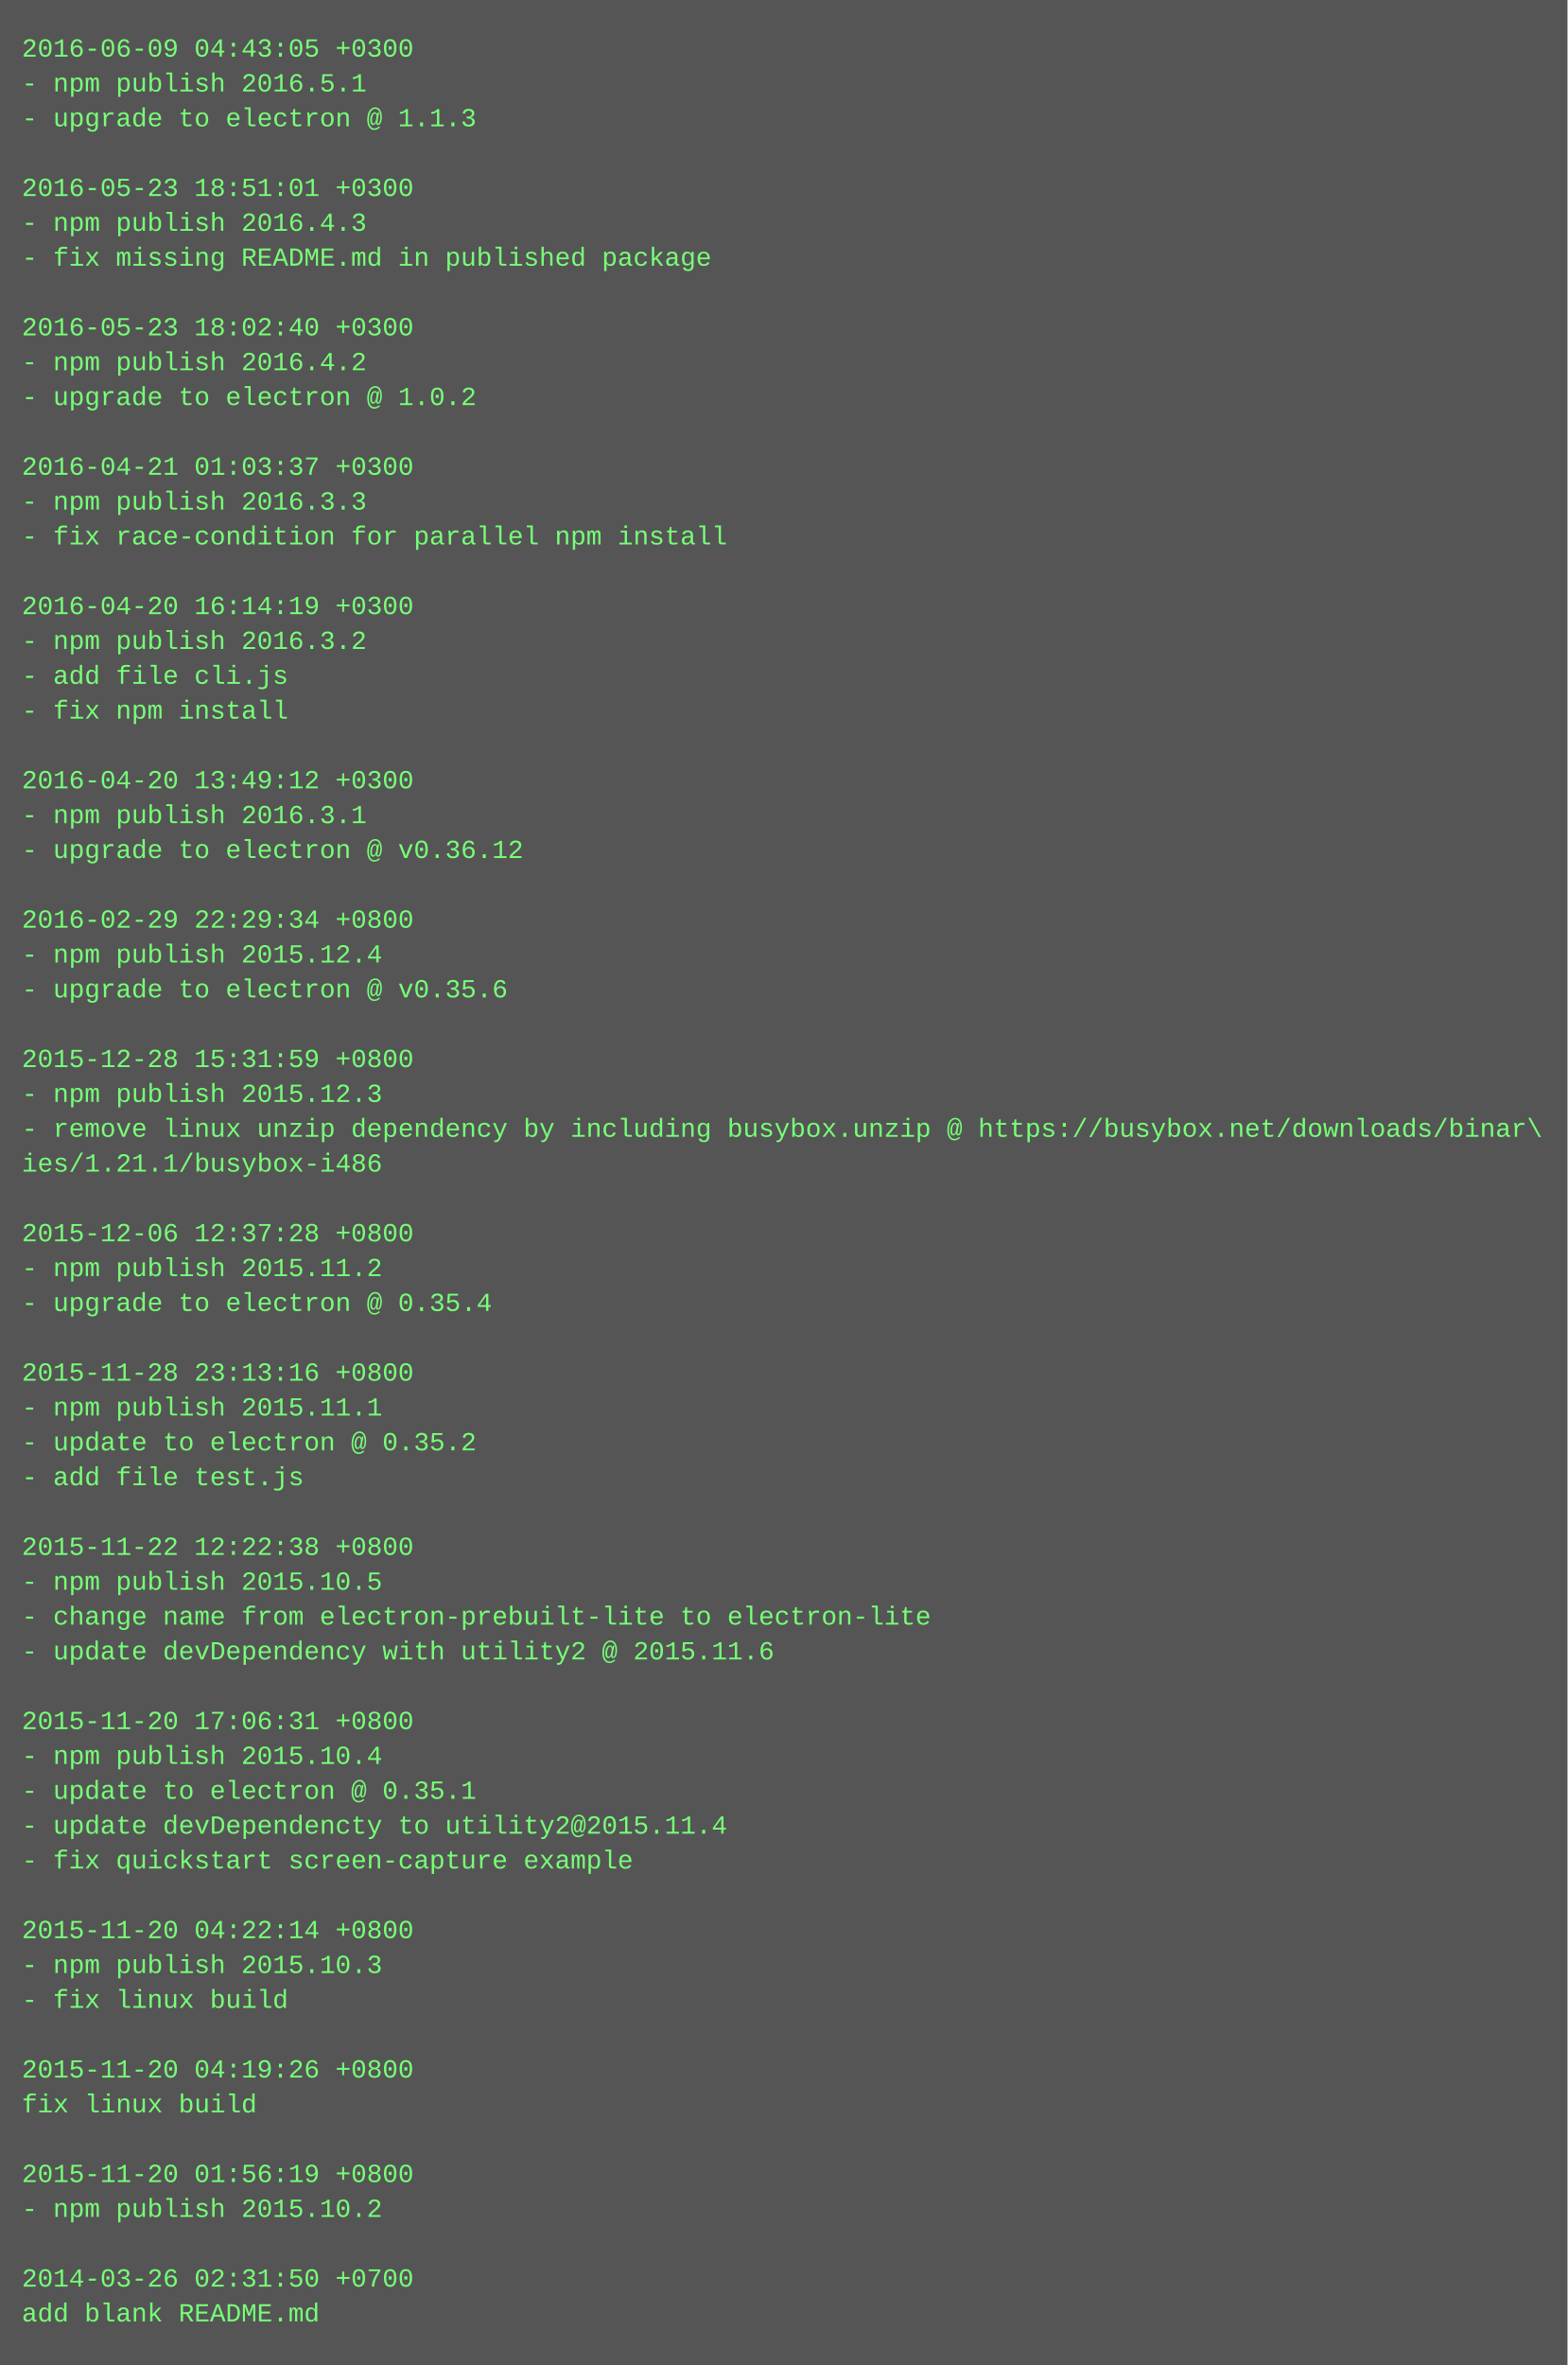
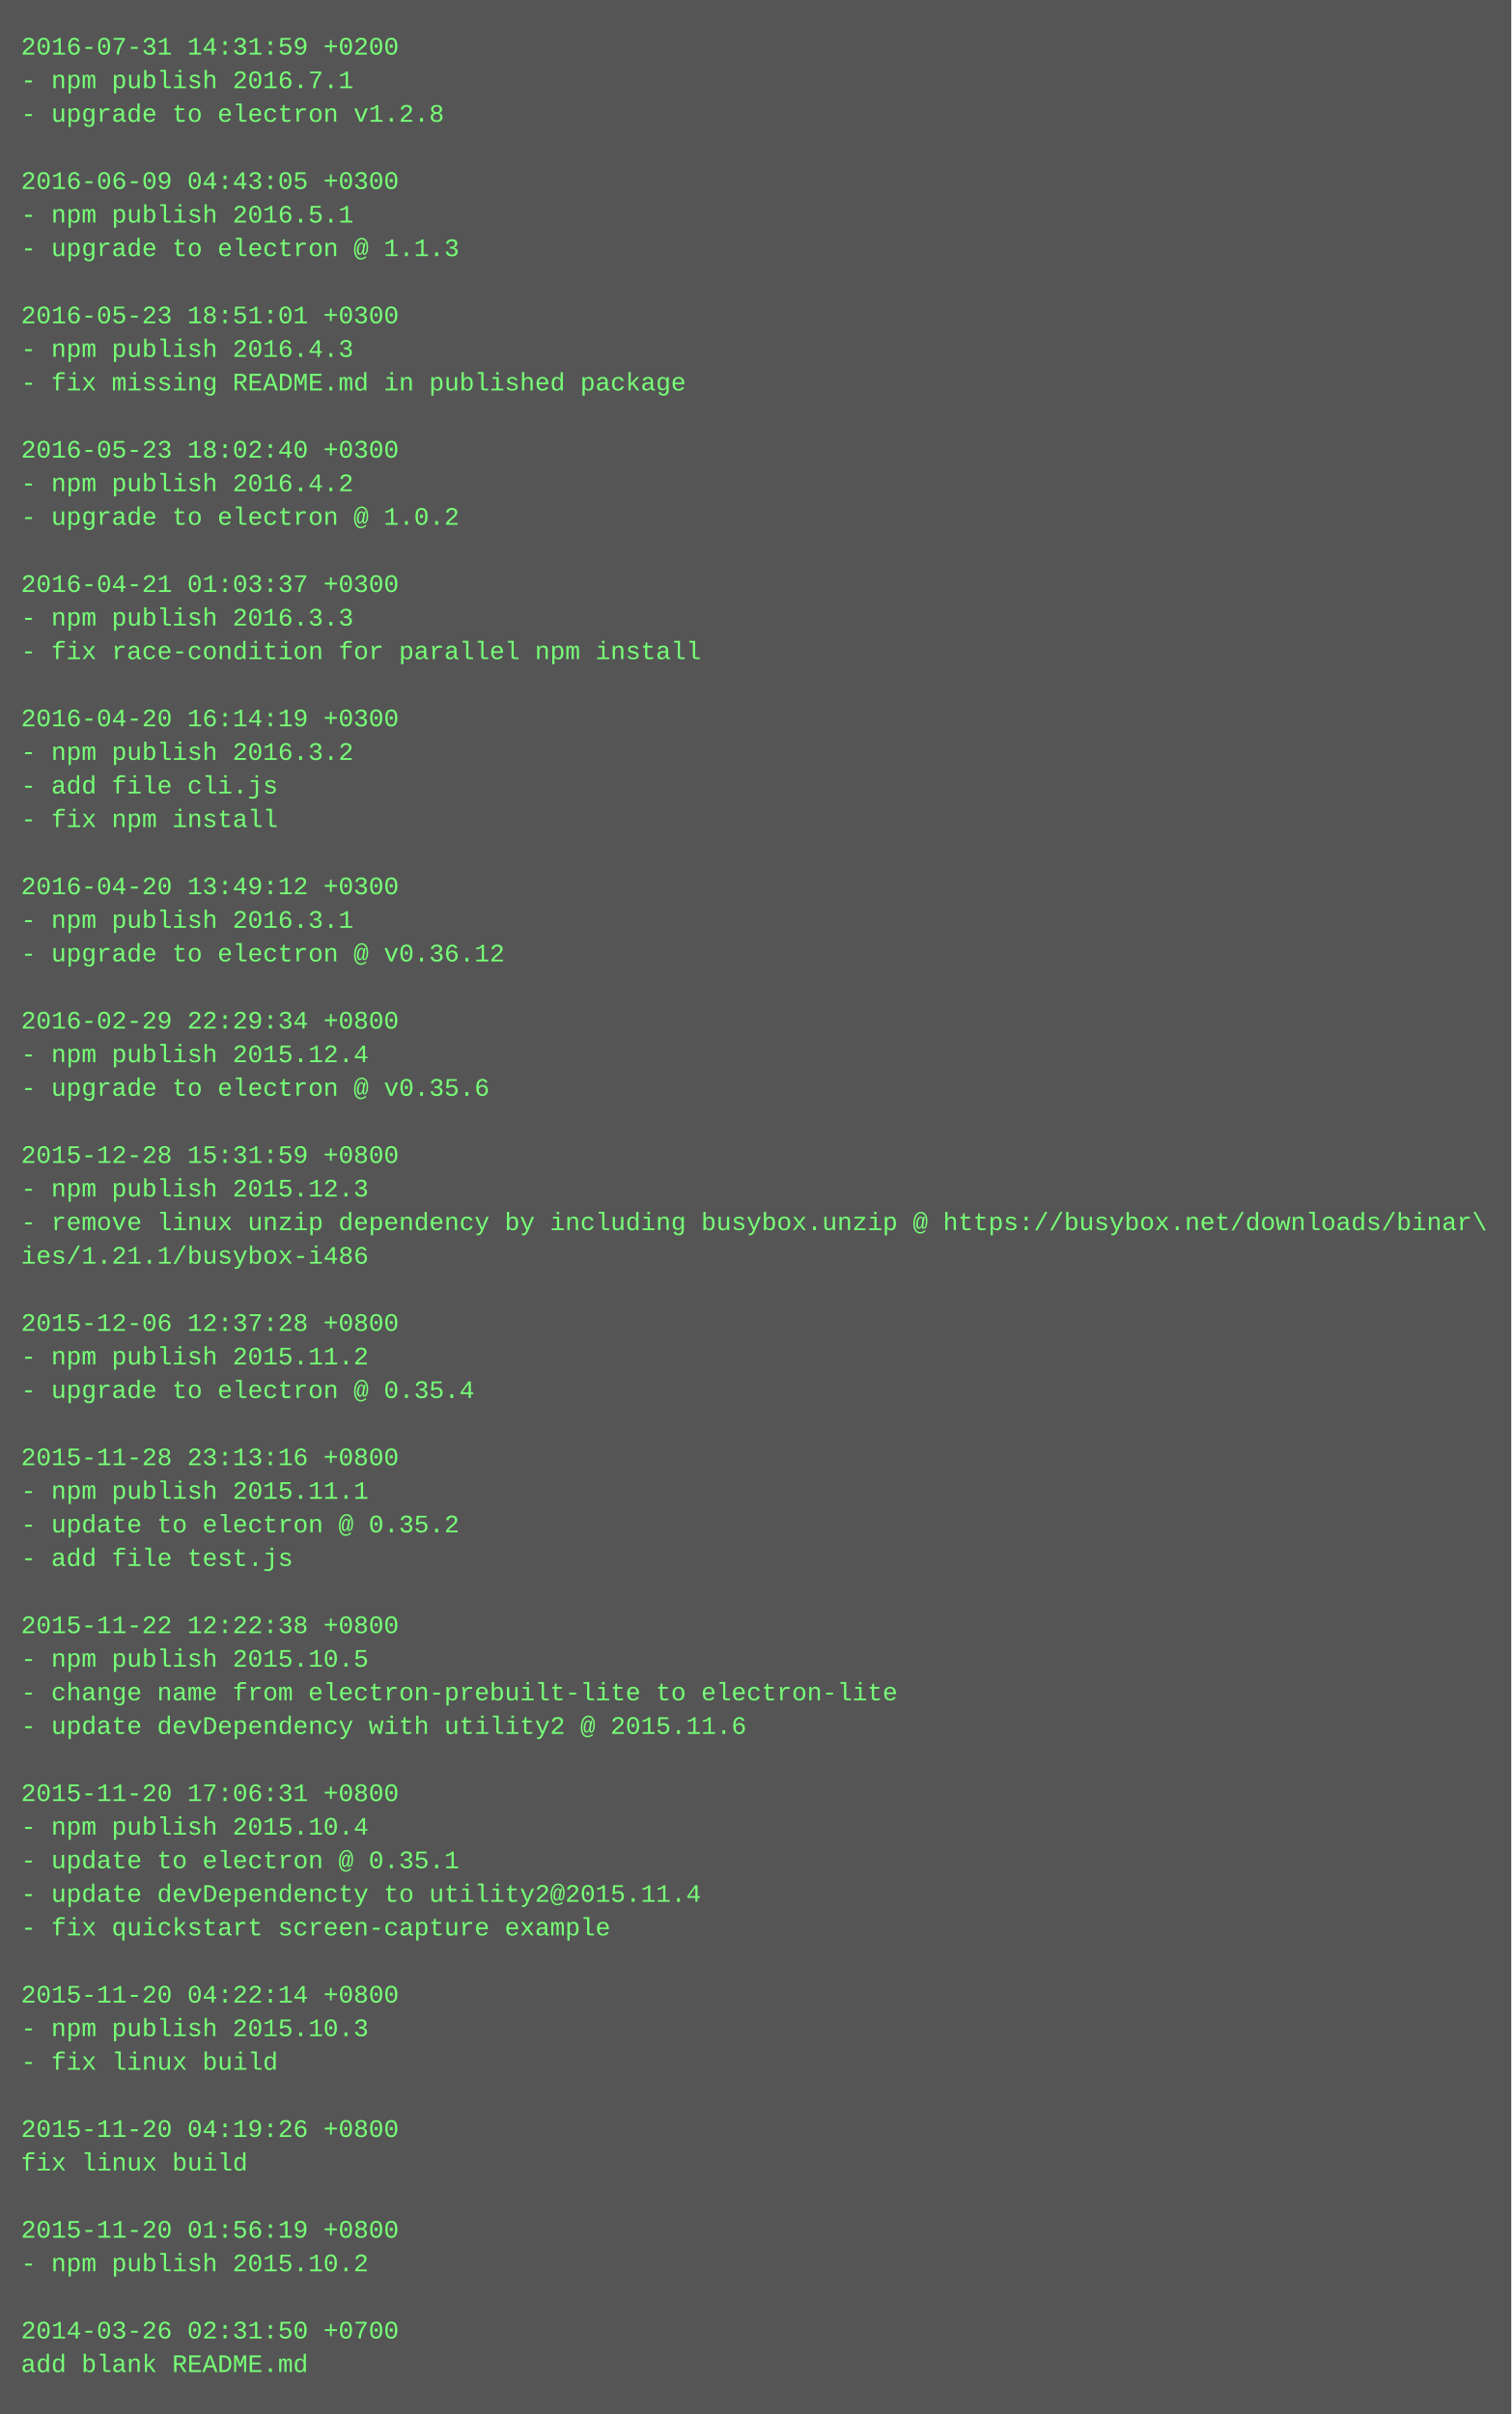
- <svg xmlns="http://www.w3.org/2000/svg" height="1086" width="720">
-   <rect height="1086" fill="#555" width="720" />
+ <svg xmlns="http://www.w3.org/2000/svg" height="1150" width="720">
+   <rect height="1150" fill="#555" width="720" />
  <text fill="#7f7" font-family="Courier New" font-size="12" xml:space="preserve">
-     <tspan x="10" y="26">2016-06-09 04:43:05 +0300</tspan>
-     <tspan x="10" y="42">- npm publish 2016.5.1</tspan>
-     <tspan x="10" y="58">- upgrade to electron @ 1.1.3</tspan>
+     <tspan x="10" y="26">2016-07-31 14:31:59 +0200</tspan>
+     <tspan x="10" y="42">- npm publish 2016.7.1</tspan>
+     <tspan x="10" y="58">- upgrade to electron v1.2.8</tspan>
    <tspan x="10" y="74" />
-     <tspan x="10" y="90">2016-05-23 18:51:01 +0300</tspan>
-     <tspan x="10" y="106">- npm publish 2016.4.3</tspan>
-     <tspan x="10" y="122">- fix missing README.md in published package</tspan>
+     <tspan x="10" y="90">2016-06-09 04:43:05 +0300</tspan>
+     <tspan x="10" y="106">- npm publish 2016.5.1</tspan>
+     <tspan x="10" y="122">- upgrade to electron @ 1.1.3</tspan>
    <tspan x="10" y="138" />
-     <tspan x="10" y="154">2016-05-23 18:02:40 +0300</tspan>
-     <tspan x="10" y="170">- npm publish 2016.4.2</tspan>
-     <tspan x="10" y="186">- upgrade to electron @ 1.0.2</tspan>
+     <tspan x="10" y="154">2016-05-23 18:51:01 +0300</tspan>
+     <tspan x="10" y="170">- npm publish 2016.4.3</tspan>
+     <tspan x="10" y="186">- fix missing README.md in published package</tspan>
    <tspan x="10" y="202" />
-     <tspan x="10" y="218">2016-04-21 01:03:37 +0300</tspan>
-     <tspan x="10" y="234">- npm publish 2016.3.3</tspan>
-     <tspan x="10" y="250">- fix race-condition for parallel npm install</tspan>
+     <tspan x="10" y="218">2016-05-23 18:02:40 +0300</tspan>
+     <tspan x="10" y="234">- npm publish 2016.4.2</tspan>
+     <tspan x="10" y="250">- upgrade to electron @ 1.0.2</tspan>
    <tspan x="10" y="266" />
-     <tspan x="10" y="282">2016-04-20 16:14:19 +0300</tspan>
-     <tspan x="10" y="298">- npm publish 2016.3.2</tspan>
-     <tspan x="10" y="314">- add file cli.js</tspan>
-     <tspan x="10" y="330">- fix npm install</tspan>
-     <tspan x="10" y="346" />
-     <tspan x="10" y="362">2016-04-20 13:49:12 +0300</tspan>
-     <tspan x="10" y="378">- npm publish 2016.3.1</tspan>
-     <tspan x="10" y="394">- upgrade to electron @ v0.36.12</tspan>
+     <tspan x="10" y="282">2016-04-21 01:03:37 +0300</tspan>
+     <tspan x="10" y="298">- npm publish 2016.3.3</tspan>
+     <tspan x="10" y="314">- fix race-condition for parallel npm install</tspan>
+     <tspan x="10" y="330" />
+     <tspan x="10" y="346">2016-04-20 16:14:19 +0300</tspan>
+     <tspan x="10" y="362">- npm publish 2016.3.2</tspan>
+     <tspan x="10" y="378">- add file cli.js</tspan>
+     <tspan x="10" y="394">- fix npm install</tspan>
    <tspan x="10" y="410" />
-     <tspan x="10" y="426">2016-02-29 22:29:34 +0800</tspan>
-     <tspan x="10" y="442">- npm publish 2015.12.4</tspan>
-     <tspan x="10" y="458">- upgrade to electron @ v0.35.6</tspan>
+     <tspan x="10" y="426">2016-04-20 13:49:12 +0300</tspan>
+     <tspan x="10" y="442">- npm publish 2016.3.1</tspan>
+     <tspan x="10" y="458">- upgrade to electron @ v0.36.12</tspan>
    <tspan x="10" y="474" />
-     <tspan x="10" y="490">2015-12-28 15:31:59 +0800</tspan>
-     <tspan x="10" y="506">- npm publish 2015.12.3</tspan>
-     <tspan x="10" y="522">- remove linux unzip dependency by including busybox.unzip @ https://busybox.net/downloads/binar\</tspan>
-     <tspan x="10" y="538">ies/1.21.1/busybox-i486</tspan>
-     <tspan x="10" y="554" />
-     <tspan x="10" y="570">2015-12-06 12:37:28 +0800</tspan>
-     <tspan x="10" y="586">- npm publish 2015.11.2</tspan>
-     <tspan x="10" y="602">- upgrade to electron @ 0.35.4</tspan>
+     <tspan x="10" y="490">2016-02-29 22:29:34 +0800</tspan>
+     <tspan x="10" y="506">- npm publish 2015.12.4</tspan>
+     <tspan x="10" y="522">- upgrade to electron @ v0.35.6</tspan>
+     <tspan x="10" y="538" />
+     <tspan x="10" y="554">2015-12-28 15:31:59 +0800</tspan>
+     <tspan x="10" y="570">- npm publish 2015.12.3</tspan>
+     <tspan x="10" y="586">- remove linux unzip dependency by including busybox.unzip @ https://busybox.net/downloads/binar\</tspan>
+     <tspan x="10" y="602">ies/1.21.1/busybox-i486</tspan>
    <tspan x="10" y="618" />
-     <tspan x="10" y="634">2015-11-28 23:13:16 +0800</tspan>
-     <tspan x="10" y="650">- npm publish 2015.11.1</tspan>
-     <tspan x="10" y="666">- update to electron @ 0.35.2</tspan>
-     <tspan x="10" y="682">- add file test.js</tspan>
-     <tspan x="10" y="698" />
-     <tspan x="10" y="714">2015-11-22 12:22:38 +0800</tspan>
-     <tspan x="10" y="730">- npm publish 2015.10.5</tspan>
-     <tspan x="10" y="746">- change name from electron-prebuilt-lite to electron-lite</tspan>
-     <tspan x="10" y="762">- update devDependency with utility2 @ 2015.11.6</tspan>
-     <tspan x="10" y="778" />
-     <tspan x="10" y="794">2015-11-20 17:06:31 +0800</tspan>
-     <tspan x="10" y="810">- npm publish 2015.10.4</tspan>
-     <tspan x="10" y="826">- update to electron @ 0.35.1</tspan>
-     <tspan x="10" y="842">- update devDependencty to utility2@2015.11.4</tspan>
-     <tspan x="10" y="858">- fix quickstart screen-capture example</tspan>
-     <tspan x="10" y="874" />
-     <tspan x="10" y="890">2015-11-20 04:22:14 +0800</tspan>
-     <tspan x="10" y="906">- npm publish 2015.10.3</tspan>
-     <tspan x="10" y="922">- fix linux build</tspan>
+     <tspan x="10" y="634">2015-12-06 12:37:28 +0800</tspan>
+     <tspan x="10" y="650">- npm publish 2015.11.2</tspan>
+     <tspan x="10" y="666">- upgrade to electron @ 0.35.4</tspan>
+     <tspan x="10" y="682" />
+     <tspan x="10" y="698">2015-11-28 23:13:16 +0800</tspan>
+     <tspan x="10" y="714">- npm publish 2015.11.1</tspan>
+     <tspan x="10" y="730">- update to electron @ 0.35.2</tspan>
+     <tspan x="10" y="746">- add file test.js</tspan>
+     <tspan x="10" y="762" />
+     <tspan x="10" y="778">2015-11-22 12:22:38 +0800</tspan>
+     <tspan x="10" y="794">- npm publish 2015.10.5</tspan>
+     <tspan x="10" y="810">- change name from electron-prebuilt-lite to electron-lite</tspan>
+     <tspan x="10" y="826">- update devDependency with utility2 @ 2015.11.6</tspan>
+     <tspan x="10" y="842" />
+     <tspan x="10" y="858">2015-11-20 17:06:31 +0800</tspan>
+     <tspan x="10" y="874">- npm publish 2015.10.4</tspan>
+     <tspan x="10" y="890">- update to electron @ 0.35.1</tspan>
+     <tspan x="10" y="906">- update devDependencty to utility2@2015.11.4</tspan>
+     <tspan x="10" y="922">- fix quickstart screen-capture example</tspan>
    <tspan x="10" y="938" />
-     <tspan x="10" y="954">2015-11-20 04:19:26 +0800</tspan>
-     <tspan x="10" y="970">fix linux build</tspan>
-     <tspan x="10" y="986" />
-     <tspan x="10" y="1002">2015-11-20 01:56:19 +0800</tspan>
-     <tspan x="10" y="1018">- npm publish 2015.10.2</tspan>
-     <tspan x="10" y="1034" />
-     <tspan x="10" y="1050">2014-03-26 02:31:50 +0700</tspan>
-     <tspan x="10" y="1066">add blank README.md</tspan>
+     <tspan x="10" y="954">2015-11-20 04:22:14 +0800</tspan>
+     <tspan x="10" y="970">- npm publish 2015.10.3</tspan>
+     <tspan x="10" y="986">- fix linux build</tspan>
+     <tspan x="10" y="1002" />
+     <tspan x="10" y="1018">2015-11-20 04:19:26 +0800</tspan>
+     <tspan x="10" y="1034">fix linux build</tspan>
+     <tspan x="10" y="1050" />
+     <tspan x="10" y="1066">2015-11-20 01:56:19 +0800</tspan>
+     <tspan x="10" y="1082">- npm publish 2015.10.2</tspan>
+     <tspan x="10" y="1098" />
+     <tspan x="10" y="1114">2014-03-26 02:31:50 +0700</tspan>
+     <tspan x="10" y="1130">add blank README.md</tspan>
  </text>
</svg>
